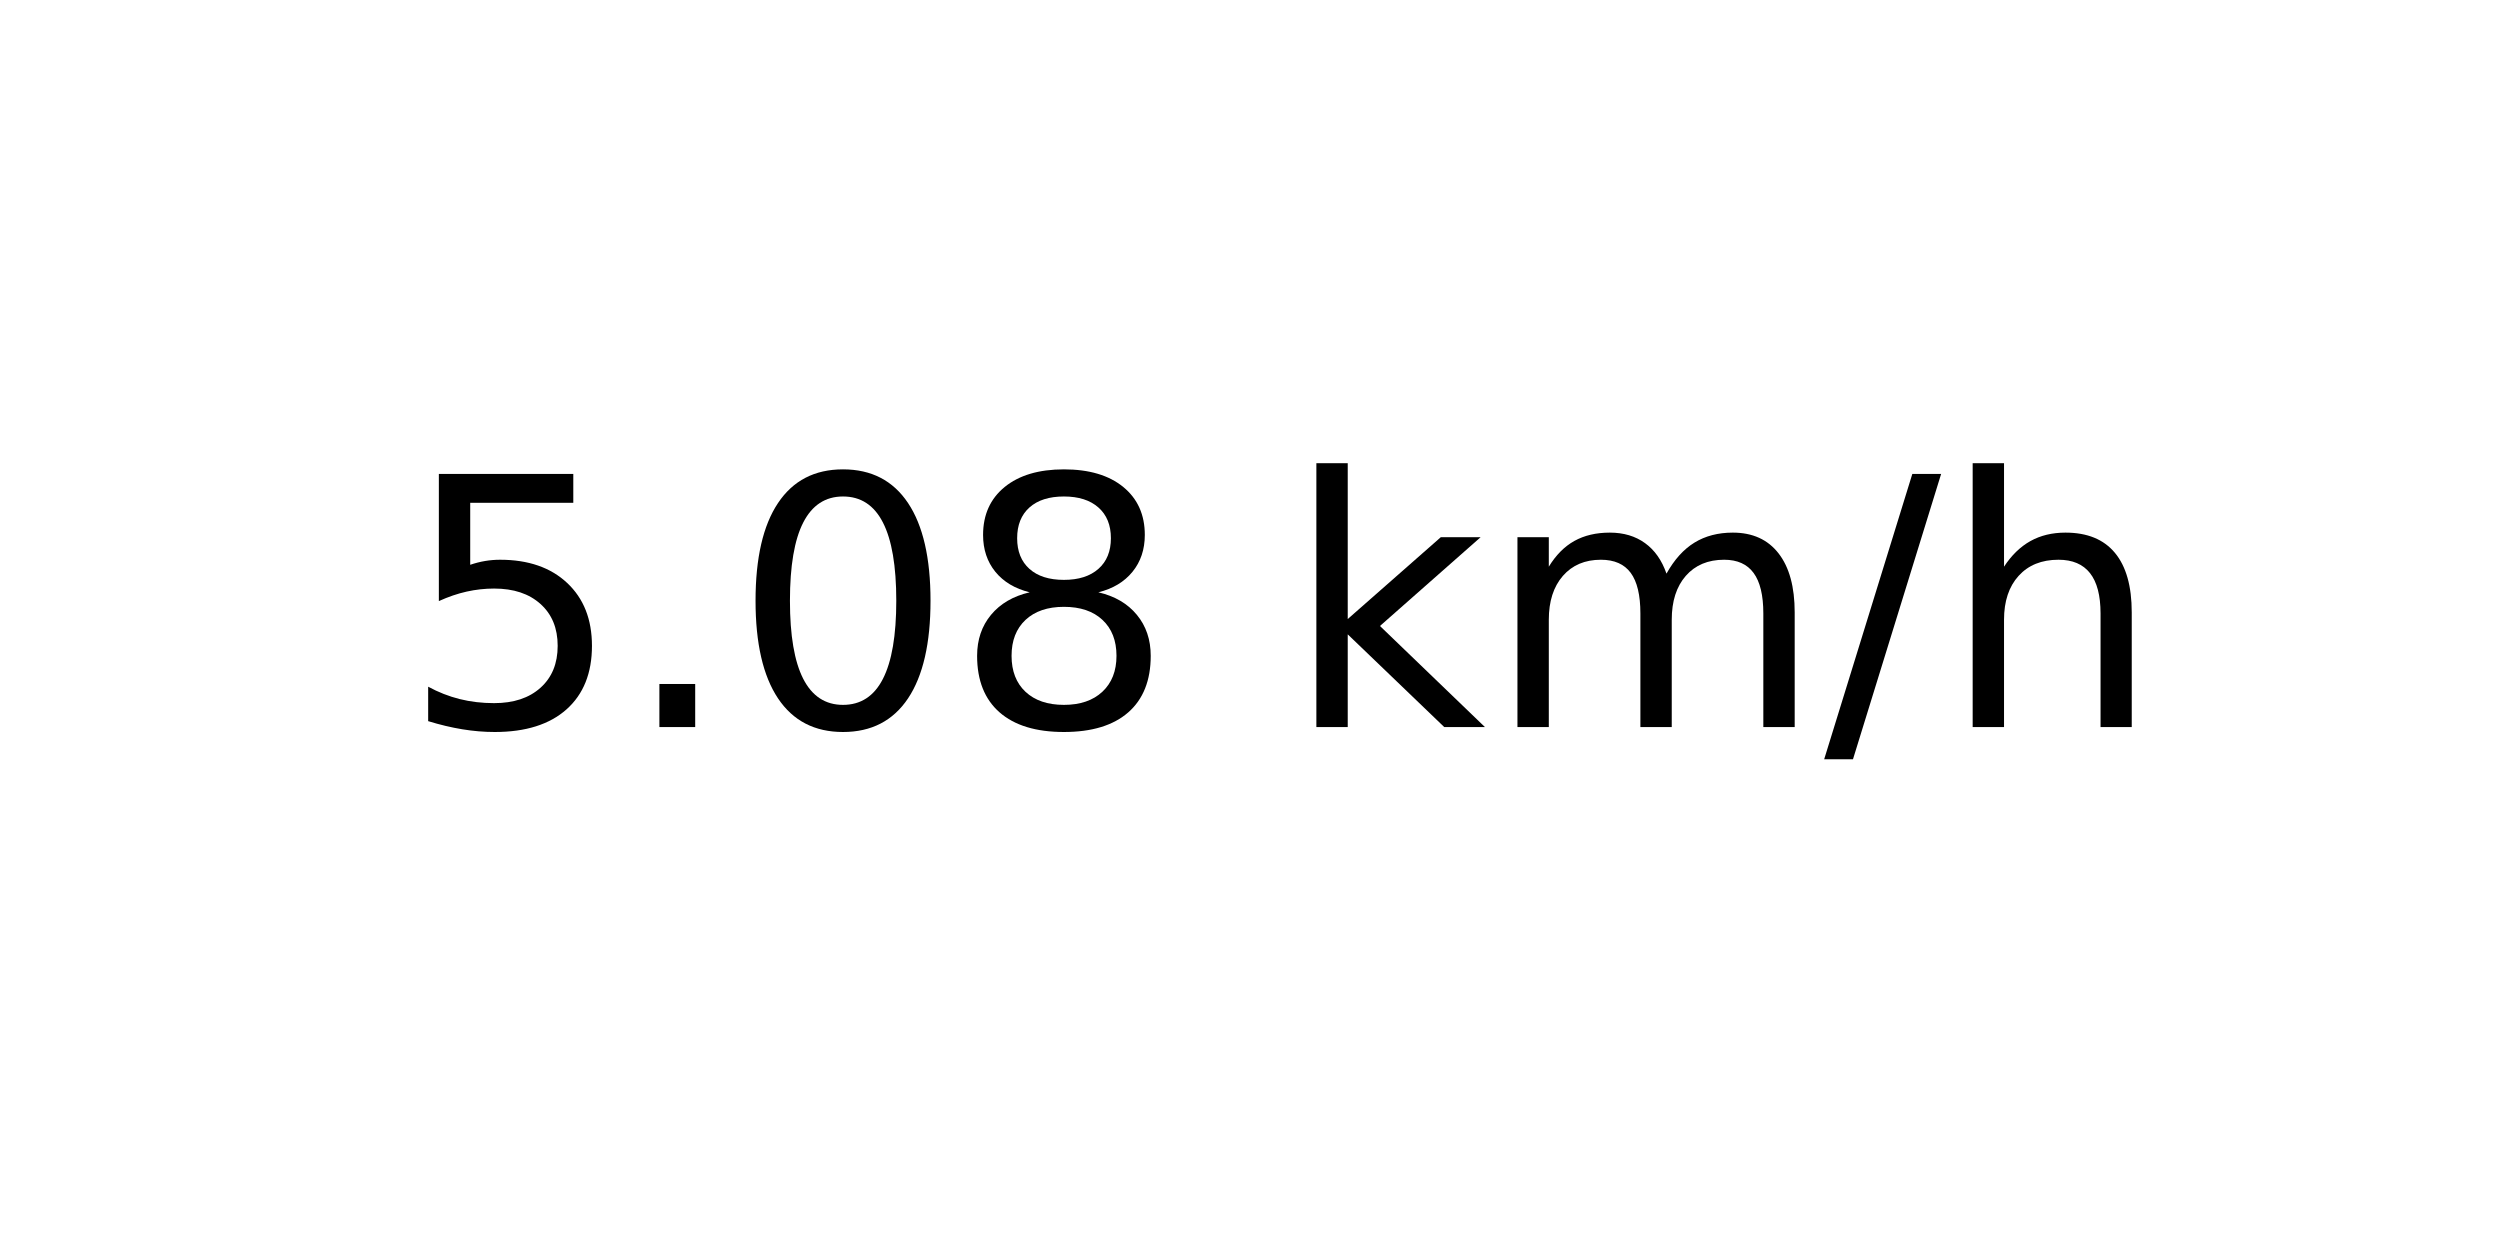
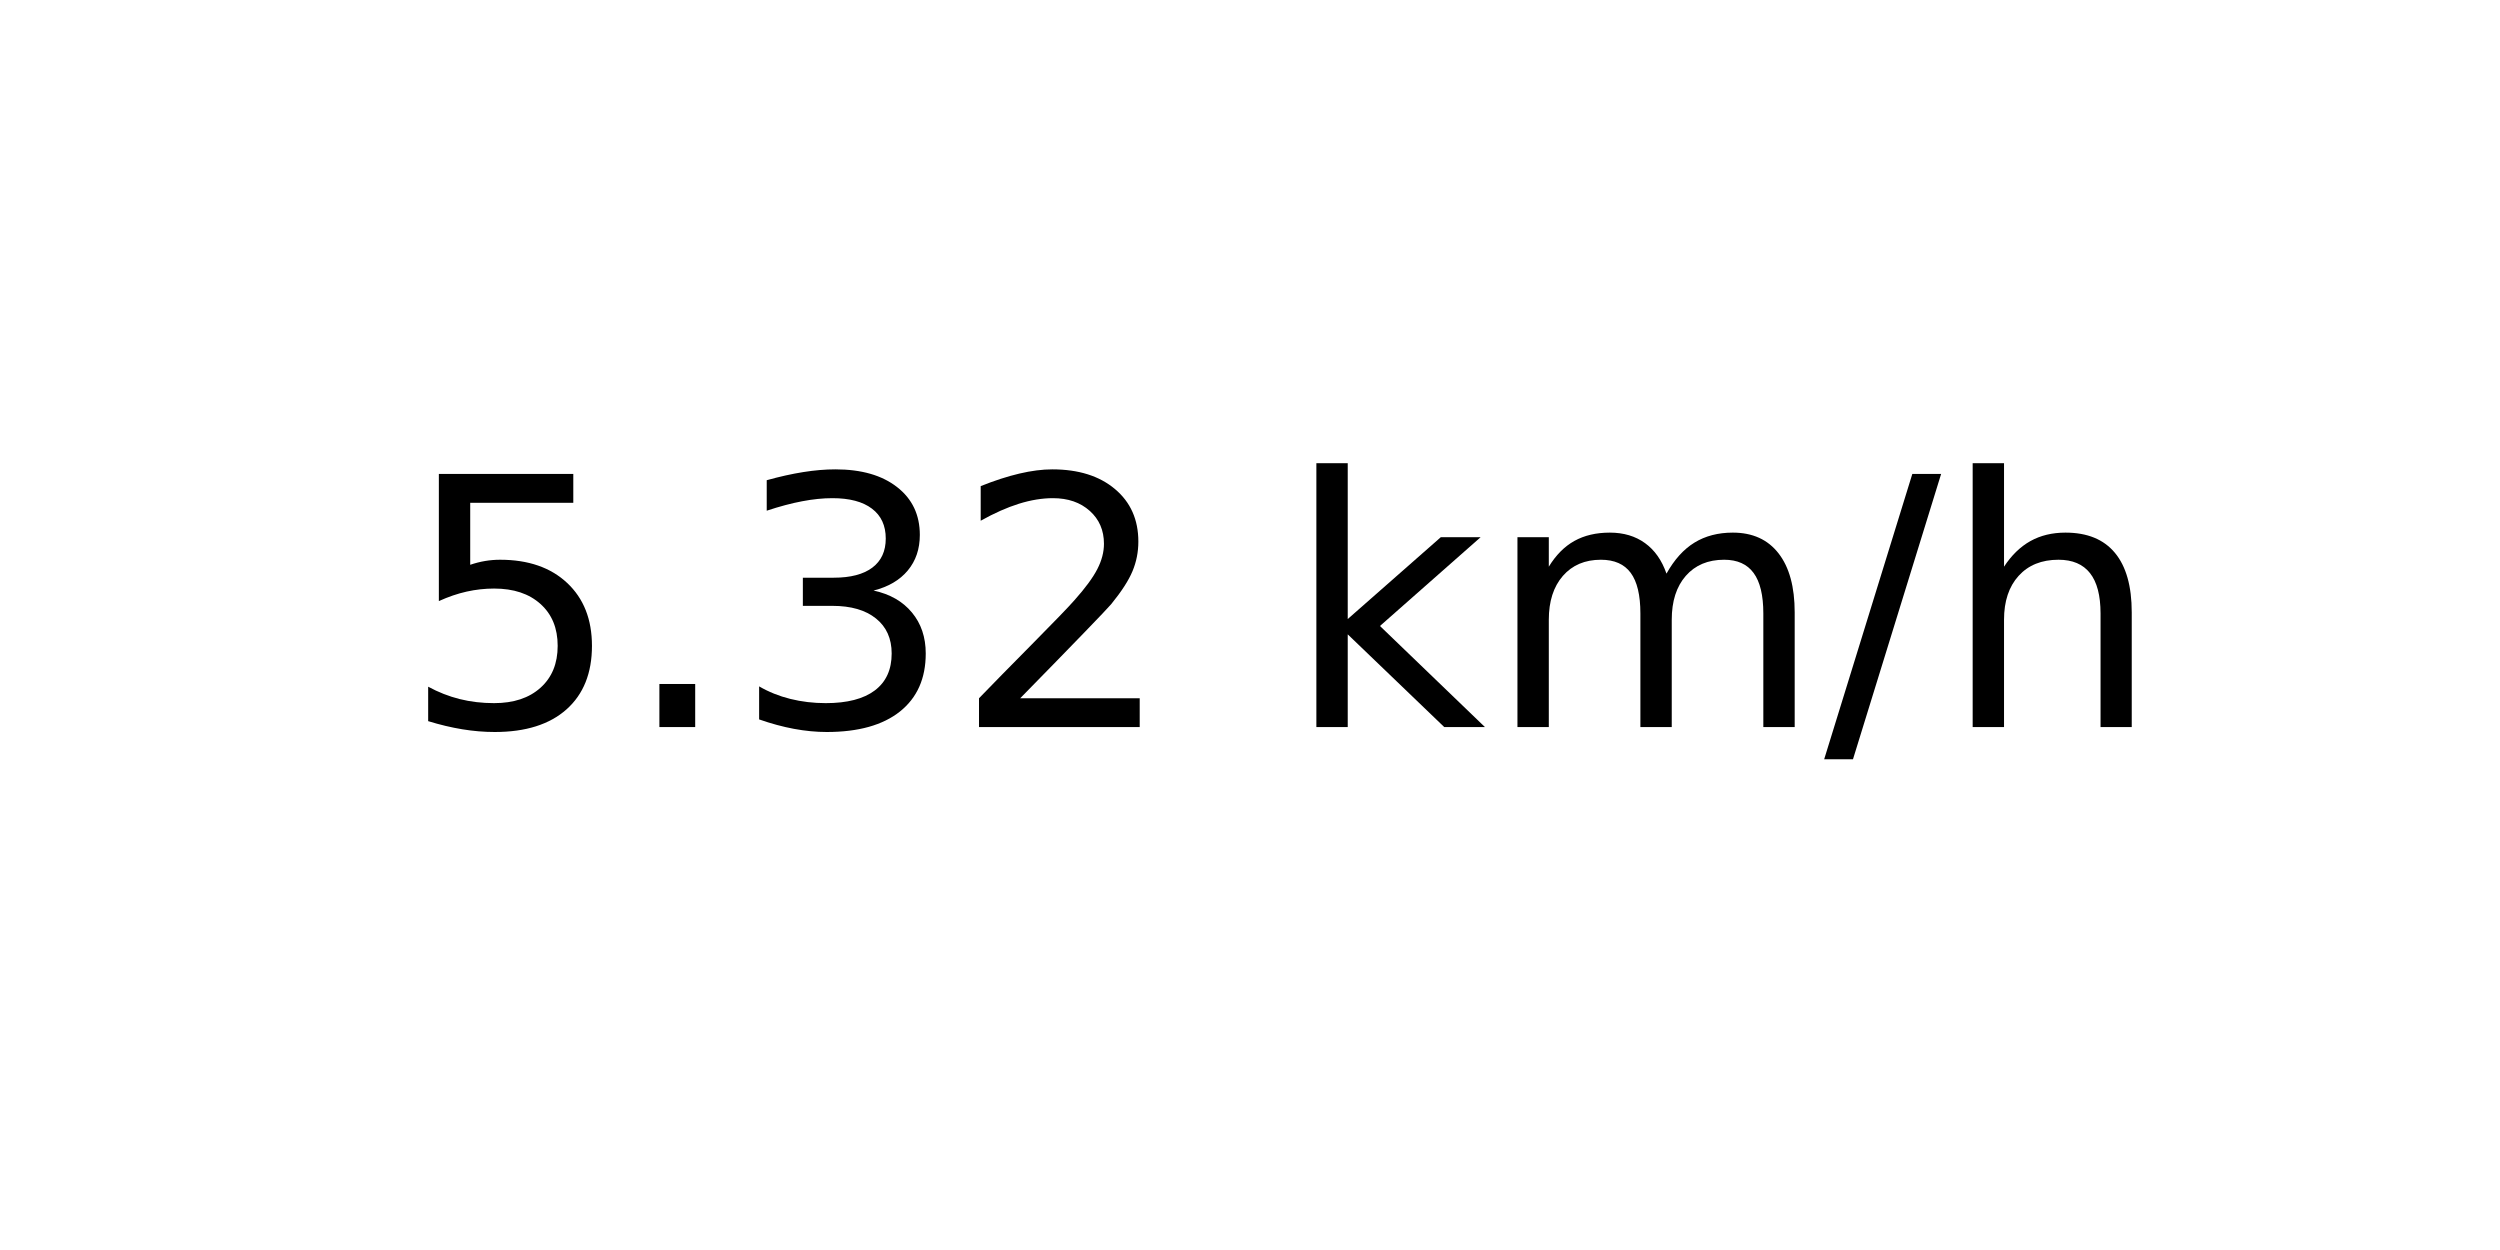
<svg xmlns="http://www.w3.org/2000/svg" xmlns:xlink="http://www.w3.org/1999/xlink" width="72pt" height="36pt" viewBox="0 0 72 36" version="1.1">
  <defs>
    <style type="text/css">*{stroke-linejoin: round; stroke-linecap: butt}</style>
  </defs>
  <g id="figure_1">
    <g id="axes_1">
      <g id="text_1">
        <g transform="translate(11.55937 20.93937) scale(0.1 -0.1)">
          <defs>
            <path id="DejaVuSans-35" d="M 691 4666  L 3169 4666  L 3169 4134  L 1269 4134  L 1269 2991  Q 1406 3038 1543 3061  Q 1681 3084 1819 3084  Q 2600 3084 3056 2656  Q 3513 2228 3513 1497  Q 3513 744 3044 326  Q 2575 -91 1722 -91  Q 1428 -91 1123 -41  Q 819 9 494 109  L 494 744  Q 775 591 1075 516  Q 1375 441 1709 441  Q 2250 441 2565 725  Q 2881 1009 2881 1497  Q 2881 1984 2565 2268  Q 2250 2553 1709 2553  Q 1456 2553 1204 2497  Q 953 2441 691 2322  L 691 4666  z " transform="scale(0.015625)" />
            <path id="DejaVuSans-2e" d="M 684 794  L 1344 794  L 1344 0  L 684 0  L 684 794  z " transform="scale(0.015625)" />
-             <path id="DejaVuSans-30" d="M 2034 4250  Q 1547 4250 1301 3770  Q 1056 3291 1056 2328  Q 1056 1369 1301 889  Q 1547 409 2034 409  Q 2525 409 2770 889  Q 3016 1369 3016 2328  Q 3016 3291 2770 3770  Q 2525 4250 2034 4250  z M 2034 4750  Q 2819 4750 3233 4129  Q 3647 3509 3647 2328  Q 3647 1150 3233 529  Q 2819 -91 2034 -91  Q 1250 -91 836 529  Q 422 1150 422 2328  Q 422 3509 836 4129  Q 1250 4750 2034 4750  z " transform="scale(0.015625)" />
-             <path id="DejaVuSans-38" d="M 2034 2216  Q 1584 2216 1326 1975  Q 1069 1734 1069 1313  Q 1069 891 1326 650  Q 1584 409 2034 409  Q 2484 409 2743 651  Q 3003 894 3003 1313  Q 3003 1734 2745 1975  Q 2488 2216 2034 2216  z M 1403 2484  Q 997 2584 770 2862  Q 544 3141 544 3541  Q 544 4100 942 4425  Q 1341 4750 2034 4750  Q 2731 4750 3128 4425  Q 3525 4100 3525 3541  Q 3525 3141 3298 2862  Q 3072 2584 2669 2484  Q 3125 2378 3379 2068  Q 3634 1759 3634 1313  Q 3634 634 3220 271  Q 2806 -91 2034 -91  Q 1263 -91 848 271  Q 434 634 434 1313  Q 434 1759 690 2068  Q 947 2378 1403 2484  z M 1172 3481  Q 1172 3119 1398 2916  Q 1625 2713 2034 2713  Q 2441 2713 2670 2916  Q 2900 3119 2900 3481  Q 2900 3844 2670 4047  Q 2441 4250 2034 4250  Q 1625 4250 1398 4047  Q 1172 3844 1172 3481  z " transform="scale(0.015625)" />
+             <path id="DejaVuSans-33" d="M 2597 2516  Q 3050 2419 3304 2112  Q 3559 1806 3559 1356  Q 3559 666 3084 287  Q 2609 -91 1734 -91  Q 1441 -91 1130 -33  Q 819 25 488 141  L 488 750  Q 750 597 1062 519  Q 1375 441 1716 441  Q 2309 441 2620 675  Q 2931 909 2931 1356  Q 2931 1769 2642 2001  Q 2353 2234 1838 2234  L 1294 2234  L 1294 2753  L 1863 2753  Q 2328 2753 2575 2939  Q 2822 3125 2822 3475  Q 2822 3834 2567 4026  Q 2313 4219 1838 4219  Q 1578 4219 1281 4162  Q 984 4106 628 3988  L 628 4550  Q 988 4650 1302 4700  Q 1616 4750 1894 4750  Q 2613 4750 3031 4423  Q 3450 4097 3450 3541  Q 3450 3153 3228 2886  Q 3006 2619 2597 2516  z " transform="scale(0.015625)" />
+             <path id="DejaVuSans-32" d="M 1228 531  L 3431 531  L 3431 0  L 469 0  L 469 531  Q 828 903 1448 1529  Q 2069 2156 2228 2338  Q 2531 2678 2651 2914  Q 2772 3150 2772 3378  Q 2772 3750 2511 3984  Q 2250 4219 1831 4219  Q 1534 4219 1204 4116  Q 875 4013 500 3803  L 500 4441  Q 881 4594 1212 4672  Q 1544 4750 1819 4750  Q 2544 4750 2975 4387  Q 3406 4025 3406 3419  Q 3406 3131 3298 2873  Q 3191 2616 2906 2266  Q 2828 2175 2409 1742  Q 1991 1309 1228 531  z " transform="scale(0.015625)" />
            <path id="DejaVuSans-20" transform="scale(0.015625)" />
            <path id="DejaVuSans-6b" d="M 581 4863  L 1159 4863  L 1159 1991  L 2875 3500  L 3609 3500  L 1753 1863  L 3688 0  L 2938 0  L 1159 1709  L 1159 0  L 581 0  L 581 4863  z " transform="scale(0.015625)" />
            <path id="DejaVuSans-6d" d="M 3328 2828  Q 3544 3216 3844 3400  Q 4144 3584 4550 3584  Q 5097 3584 5394 3201  Q 5691 2819 5691 2113  L 5691 0  L 5113 0  L 5113 2094  Q 5113 2597 4934 2840  Q 4756 3084 4391 3084  Q 3944 3084 3684 2787  Q 3425 2491 3425 1978  L 3425 0  L 2847 0  L 2847 2094  Q 2847 2600 2669 2842  Q 2491 3084 2119 3084  Q 1678 3084 1418 2786  Q 1159 2488 1159 1978  L 1159 0  L 581 0  L 581 3500  L 1159 3500  L 1159 2956  Q 1356 3278 1631 3431  Q 1906 3584 2284 3584  Q 2666 3584 2933 3390  Q 3200 3197 3328 2828  z " transform="scale(0.015625)" />
            <path id="DejaVuSans-2f" d="M 1625 4666  L 2156 4666  L 531 -594  L 0 -594  L 1625 4666  z " transform="scale(0.015625)" />
            <path id="DejaVuSans-68" d="M 3513 2113  L 3513 0  L 2938 0  L 2938 2094  Q 2938 2591 2744 2837  Q 2550 3084 2163 3084  Q 1697 3084 1428 2787  Q 1159 2491 1159 1978  L 1159 0  L 581 0  L 581 4863  L 1159 4863  L 1159 2956  Q 1366 3272 1645 3428  Q 1925 3584 2291 3584  Q 2894 3584 3203 3211  Q 3513 2838 3513 2113  z " transform="scale(0.015625)" />
          </defs>
          <use xlink:href="#DejaVuSans-35" />
          <use xlink:href="#DejaVuSans-2e" x="63.623" />
-           <use xlink:href="#DejaVuSans-30" x="95.41" />
-           <use xlink:href="#DejaVuSans-38" x="159.033" />
+           <use xlink:href="#DejaVuSans-33" x="95.41" />
+           <use xlink:href="#DejaVuSans-32" x="159.033" />
          <use xlink:href="#DejaVuSans-20" x="222.656" />
          <use xlink:href="#DejaVuSans-6b" x="254.443" />
          <use xlink:href="#DejaVuSans-6d" x="312.354" />
          <use xlink:href="#DejaVuSans-2f" x="409.766" />
          <use xlink:href="#DejaVuSans-68" x="443.457" />
        </g>
      </g>
    </g>
  </g>
</svg>
